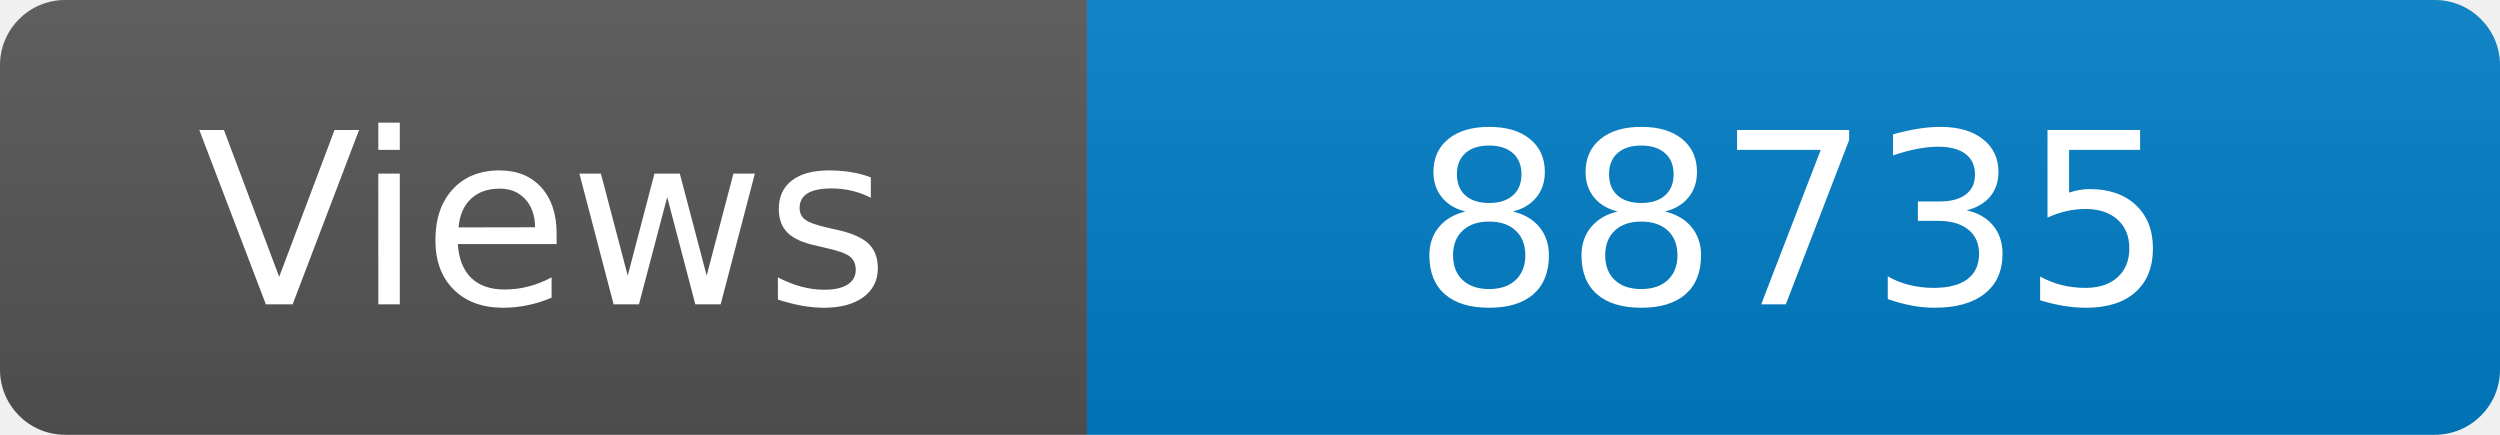
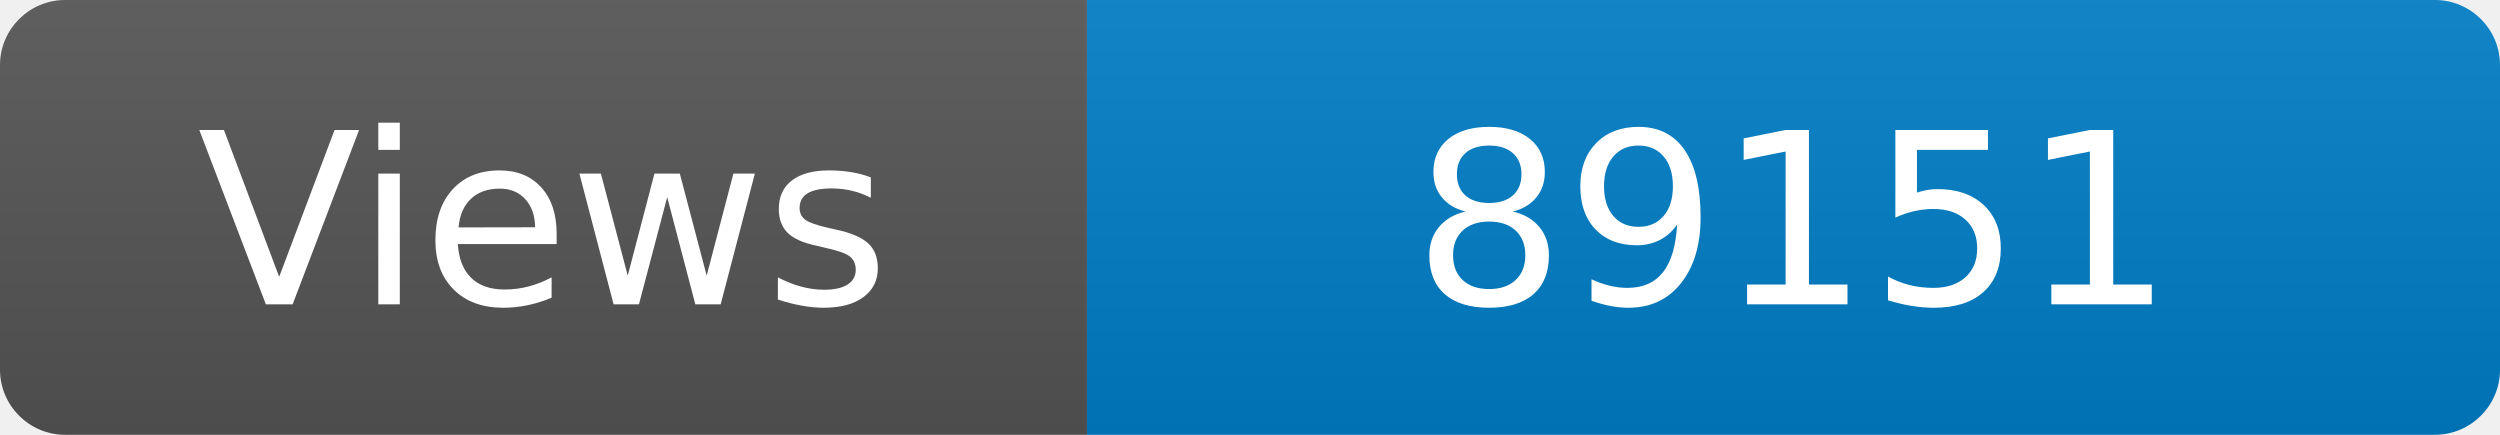
<svg xmlns="http://www.w3.org/2000/svg" width="115" height="20" role="img" aria-label="Maintained?: yes">
  <linearGradient id="s" x2="0" y2="100%">
    <stop offset="0" stop-color="#bbb" stop-opacity=".1" />
    <stop offset="1" stop-opacity=".1" />
  </linearGradient>
  <clipPath id="r">
    <rect width="115" height="20" rx="3" fill="#fff" />
  </clipPath>
  <g clip-path="url(#r)">
    <rect width="50" height="20" fill="#555" />
    <rect x="50" width="160" height="20" fill="#007ec6" />
    <rect width="115" height="20" fill="url(#s)" />
  </g>
  <g fill="#fff" text-anchor="middle" font-family="Verdana,Geneva,DejaVu Sans,sans-serif" font-size="110">
    <text x="250" y="140" transform="scale(.1)" fill="#fff">Views</text>
-     <text x="825" y="140" transform="scale(.1)" fill="#fff">88735</text>
+     <text x="825" y="140" transform="scale(.1)" fill="#fff">89151</text>
  </g>
</svg>
